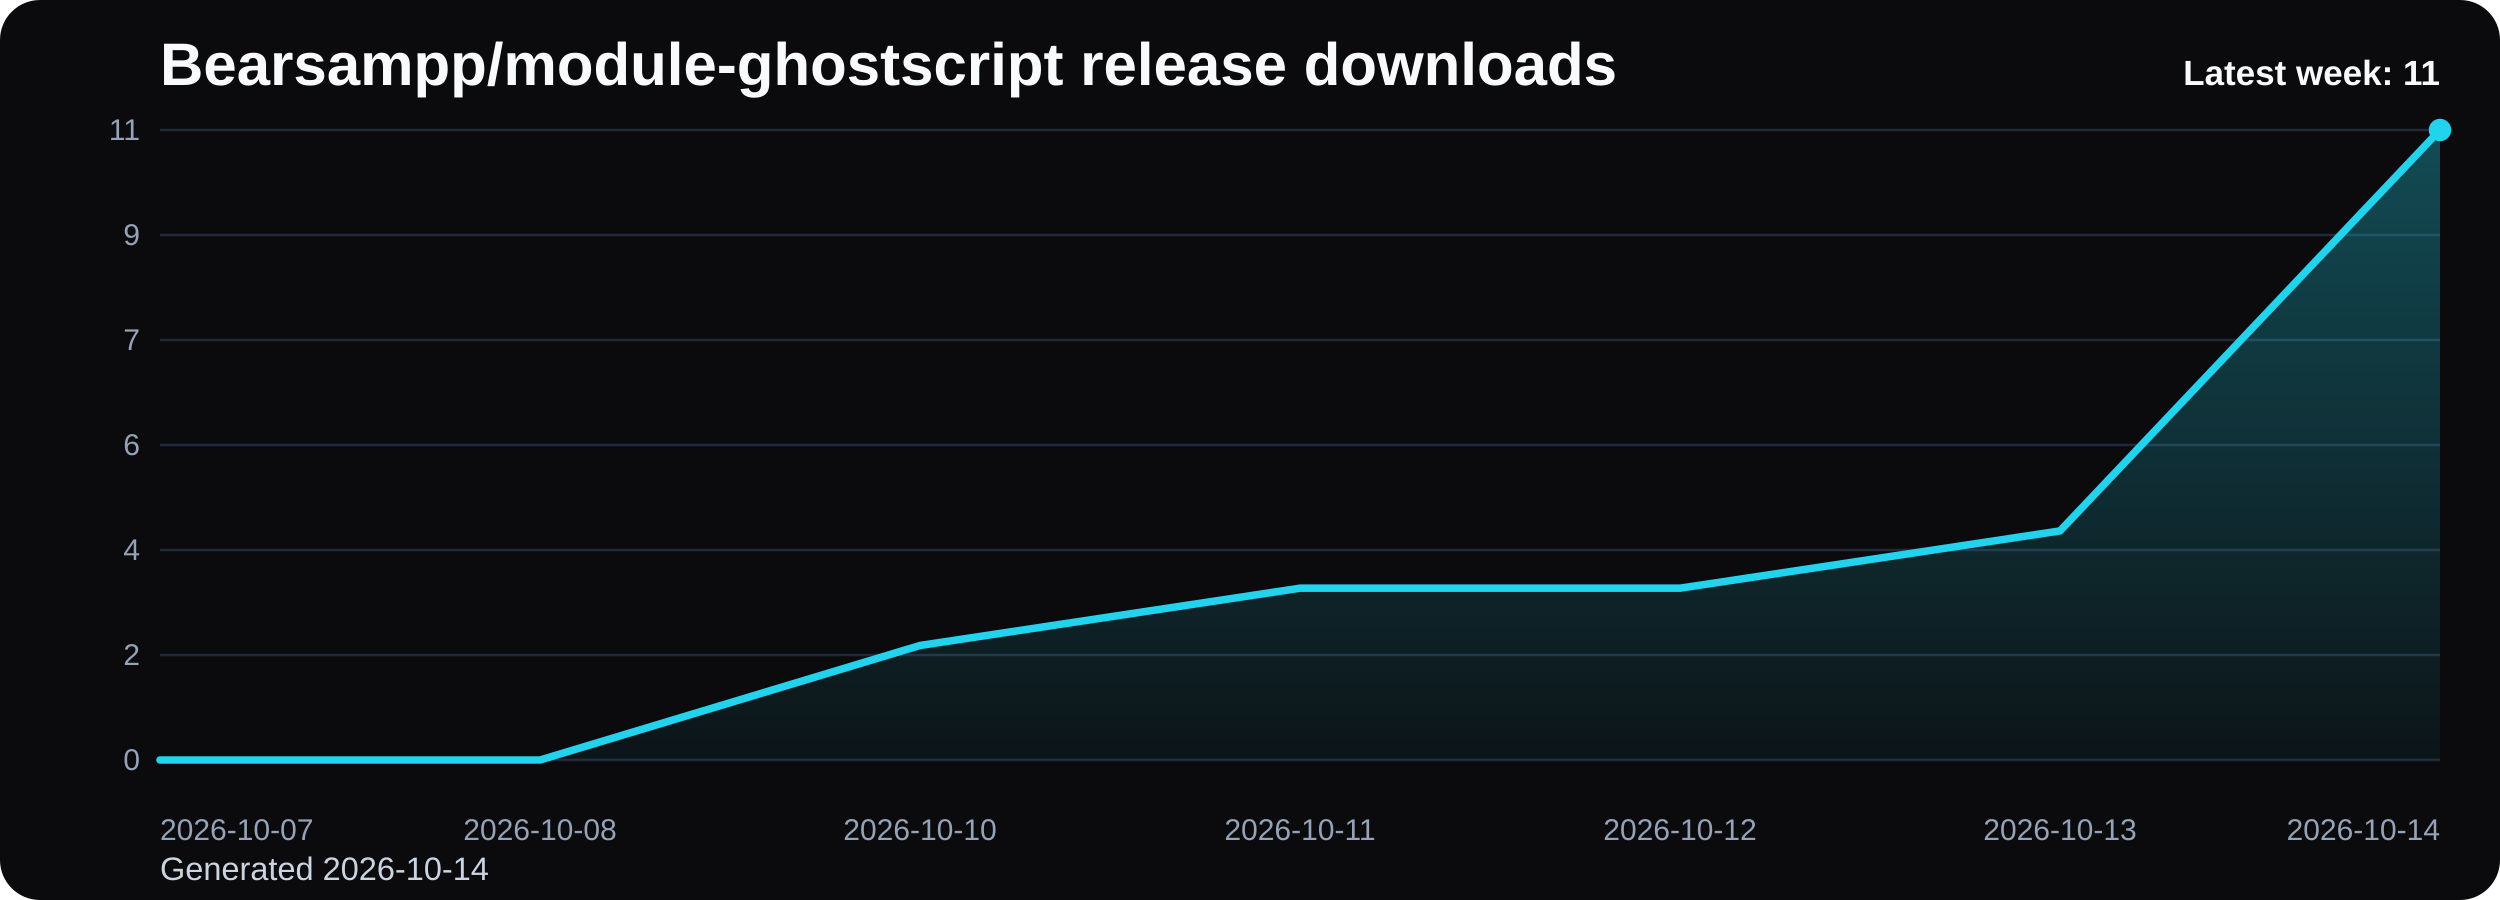
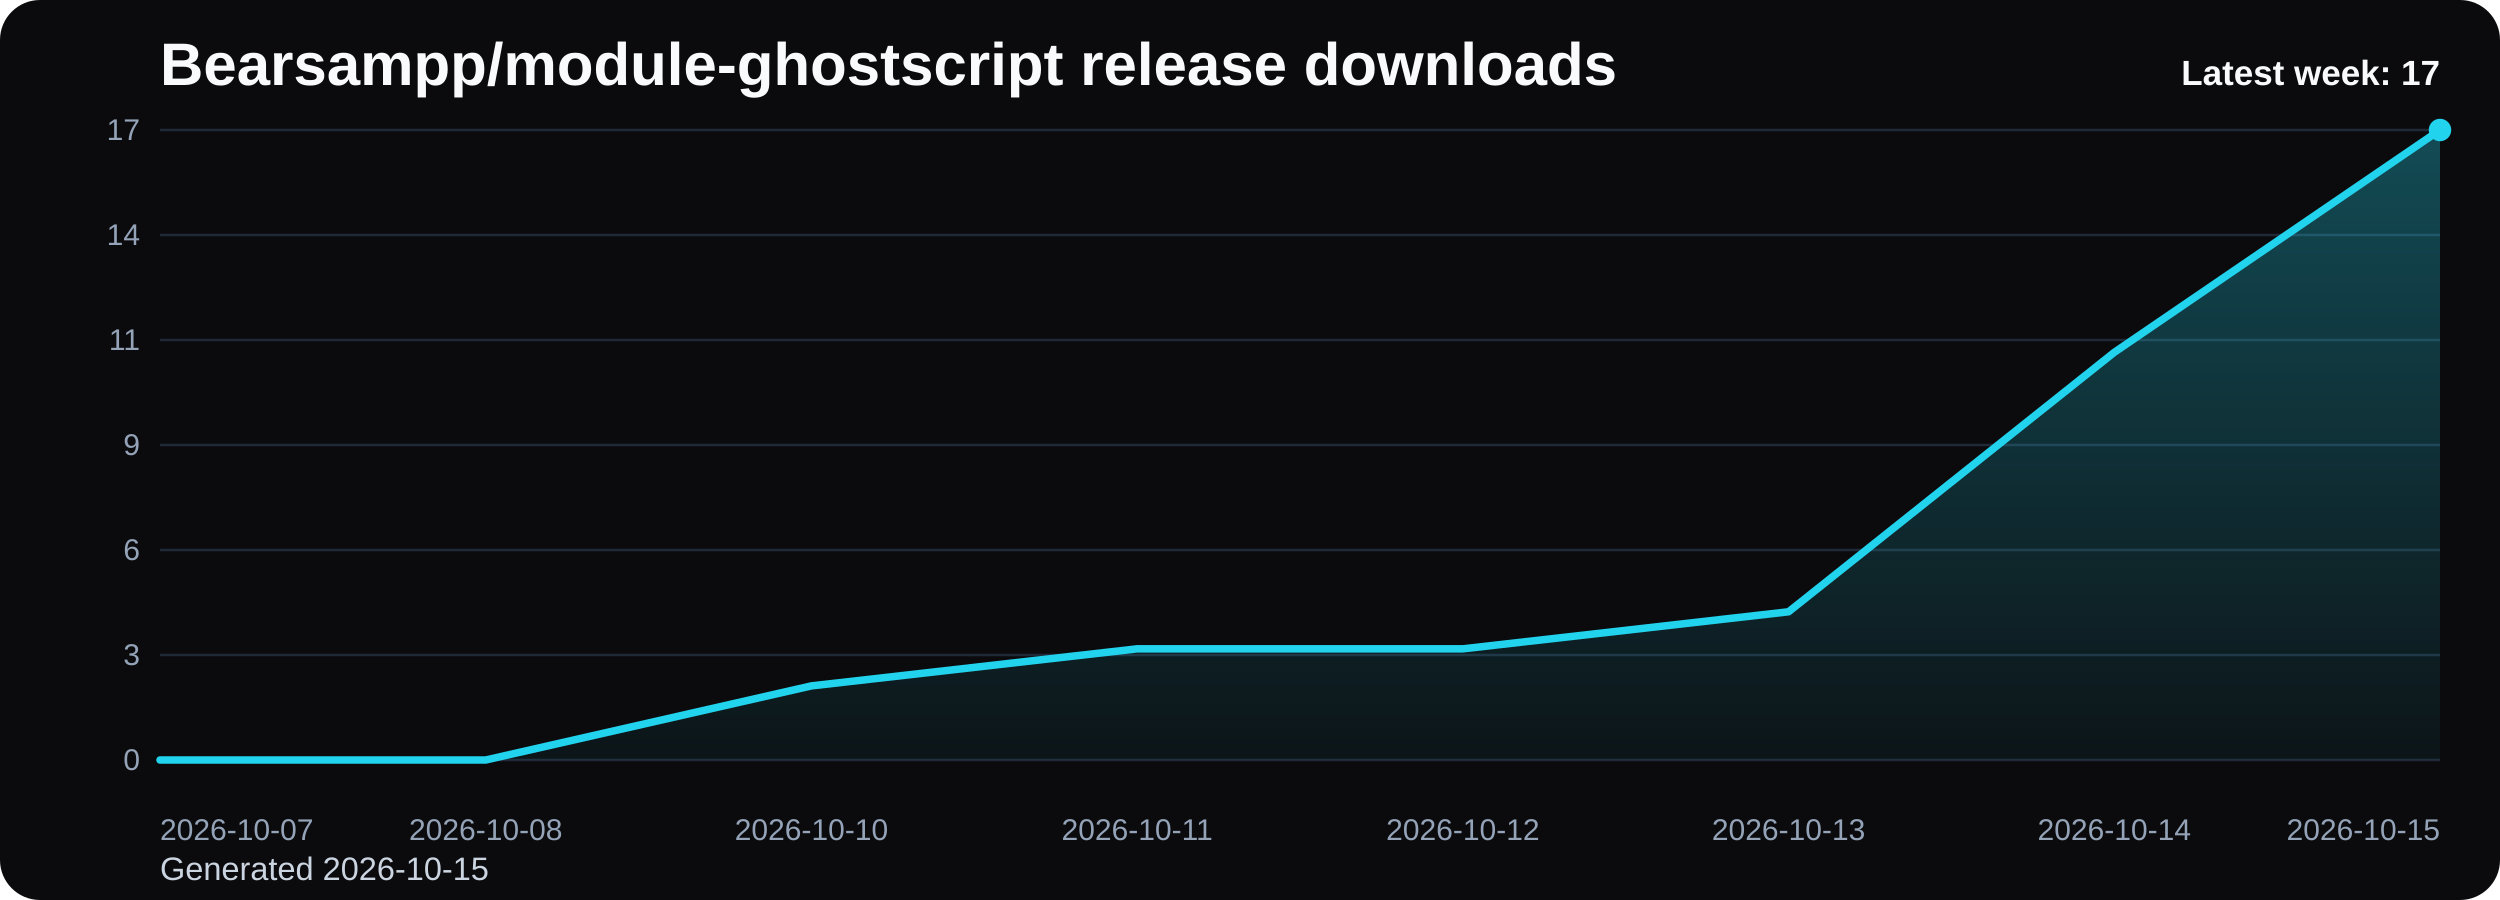
<svg xmlns="http://www.w3.org/2000/svg" viewBox="0 0 1000 360" role="img" aria-label="Bearsampp/module-ghostscript release downloads chart">
  <defs>
    <linearGradient id="fill-weekly-black" x1="0" y1="0" x2="0" y2="1">
      <stop offset="0%" stop-color="#22d3ee" stop-opacity="0.32" />
      <stop offset="100%" stop-color="#22d3ee" stop-opacity="0.05" />
    </linearGradient>
    <style>
      .bg { fill: #0b0b0d; }
      .title { font: 700 24px Arial, sans-serif; fill: #f8fafc; }
      .sub { font: 400 13px Arial, sans-serif; fill: #cbd5e1; }
      .grid { stroke: #1f2937; stroke-width: 1; }
      .axis { font: 400 12px Arial, sans-serif; fill: #94a3b8; }
      .line { fill: none; stroke: #22d3ee; stroke-width: 3; stroke-linecap: round; stroke-linejoin: round; }
      .dot { fill: #22d3ee; }
      .value { font: 600 11px Arial, sans-serif; fill: #cbd5e1; }
      .latest { font: 700 14px Arial, sans-serif; fill: #f8fafc; }
    </style>
  </defs>
  <rect class="bg" x="0" y="0" width="1000" height="360" rx="16" />
  <text class="title" x="64" y="34">Bearsampp/module-ghostscript release downloads</text>
-   <text class="sub" x="64" y="352">Generated 2026-10-14</text>
+   <text class="sub" x="64" y="352">Generated 2026-10-15</text>
  <line x1="64" y1="52.00" x2="976" y2="52.00" class="grid" />
-   <text x="56" y="56.00" text-anchor="end" class="axis">11</text>
+   <text x="56" y="56.00" text-anchor="end" class="axis">17</text>
  <line x1="64" y1="94.00" x2="976" y2="94.00" class="grid" />
-   <text x="56" y="98.00" text-anchor="end" class="axis">9</text>
+   <text x="56" y="98.00" text-anchor="end" class="axis">14</text>
  <line x1="64" y1="136.00" x2="976" y2="136.00" class="grid" />
-   <text x="56" y="140.00" text-anchor="end" class="axis">7</text>
+   <text x="56" y="140.00" text-anchor="end" class="axis">11</text>
  <line x1="64" y1="178.00" x2="976" y2="178.00" class="grid" />
-   <text x="56" y="182.00" text-anchor="end" class="axis">6</text>
+   <text x="56" y="182.00" text-anchor="end" class="axis">9</text>
  <line x1="64" y1="220.00" x2="976" y2="220.00" class="grid" />
-   <text x="56" y="224.00" text-anchor="end" class="axis">4</text>
+   <text x="56" y="224.00" text-anchor="end" class="axis">6</text>
  <line x1="64" y1="262.00" x2="976" y2="262.00" class="grid" />
-   <text x="56" y="266.00" text-anchor="end" class="axis">2</text>
+   <text x="56" y="266.00" text-anchor="end" class="axis">3</text>
  <line x1="64" y1="304.00" x2="976" y2="304.00" class="grid" />
  <text x="56" y="308.00" text-anchor="end" class="axis">0</text>
-   <path d="M 64.00 304 L 64.00 304.00 L 216.00 304.00 L 368.00 258.18 L 520.00 235.27 L 672.00 235.27 L 824.00 212.36 L 976.00 52.00 L 976.00 304 Z" fill="url(#fill-weekly-black)" />
-   <polyline class="line" points="64.00,304.00 216.00,304.00 368.00,258.18 520.00,235.27 672.00,235.27 824.00,212.36 976.00,52.00" />
+   <path d="M 64.00 304 L 64.00 304.00 L 194.29 304.00 L 324.57 274.35 L 454.86 259.53 L 585.14 259.53 L 715.43 244.71 L 845.71 140.94 L 976.00 52.00 L 976.00 304 Z" fill="url(#fill-weekly-black)" />
+   <polyline class="line" points="64.00,304.00 194.29,304.00 324.57,274.35 454.86,259.53 585.14,259.53 715.43,244.71 845.71,140.94 976.00,52.00" />
  <circle class="dot" cx="976.00" cy="52.00" r="4.5" />
  <text class="axis" x="64.00" y="336" text-anchor="start">2026-10-07</text>
-   <text class="axis" x="216.00" y="336" text-anchor="middle">2026-10-08</text>
-   <text class="axis" x="368.00" y="336" text-anchor="middle">2026-10-10</text>
-   <text class="axis" x="520.00" y="336" text-anchor="middle">2026-10-11</text>
-   <text class="axis" x="672.00" y="336" text-anchor="middle">2026-10-12</text>
-   <text class="axis" x="824.00" y="336" text-anchor="middle">2026-10-13</text>
-   <text class="axis" x="976.00" y="336" text-anchor="end">2026-10-14</text>
-   <text class="latest" x="976" y="34" text-anchor="end">Latest week: 11</text>
+   <text class="axis" x="194.29" y="336" text-anchor="middle">2026-10-08</text>
+   <text class="axis" x="324.57" y="336" text-anchor="middle">2026-10-10</text>
+   <text class="axis" x="454.86" y="336" text-anchor="middle">2026-10-11</text>
+   <text class="axis" x="585.14" y="336" text-anchor="middle">2026-10-12</text>
+   <text class="axis" x="715.43" y="336" text-anchor="middle">2026-10-13</text>
+   <text class="axis" x="845.71" y="336" text-anchor="middle">2026-10-14</text>
+   <text class="axis" x="976.00" y="336" text-anchor="end">2026-10-15</text>
+   <text class="latest" x="976" y="34" text-anchor="end">Latest week: 17</text>
</svg>
